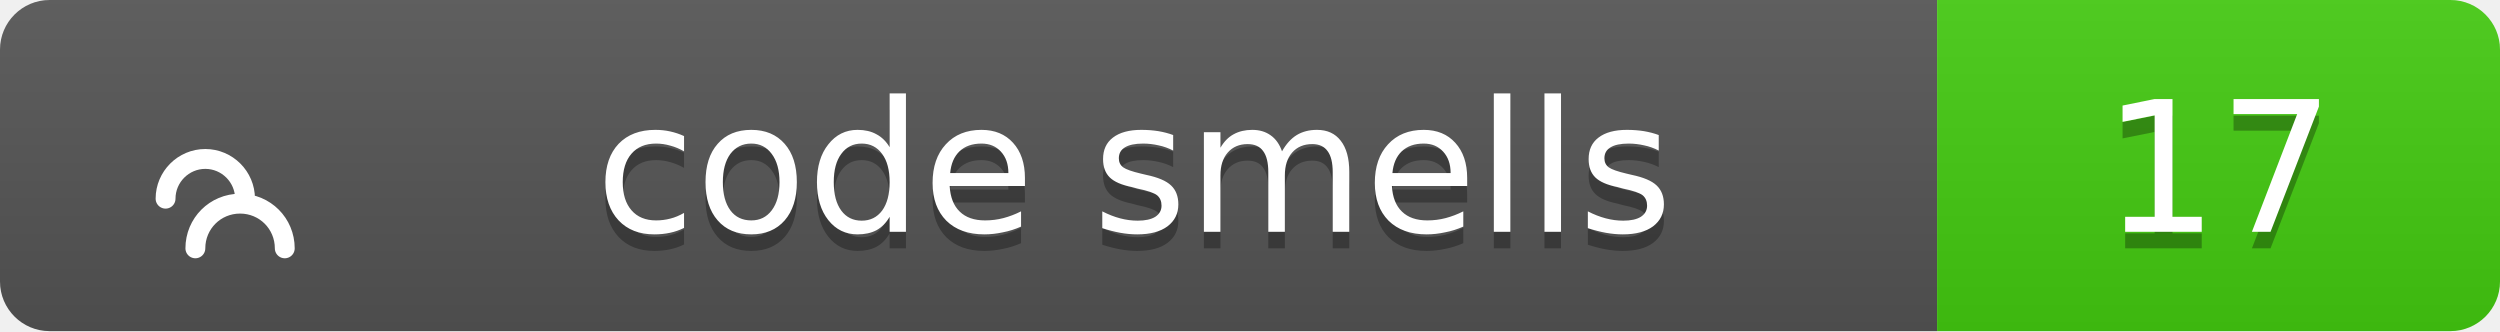
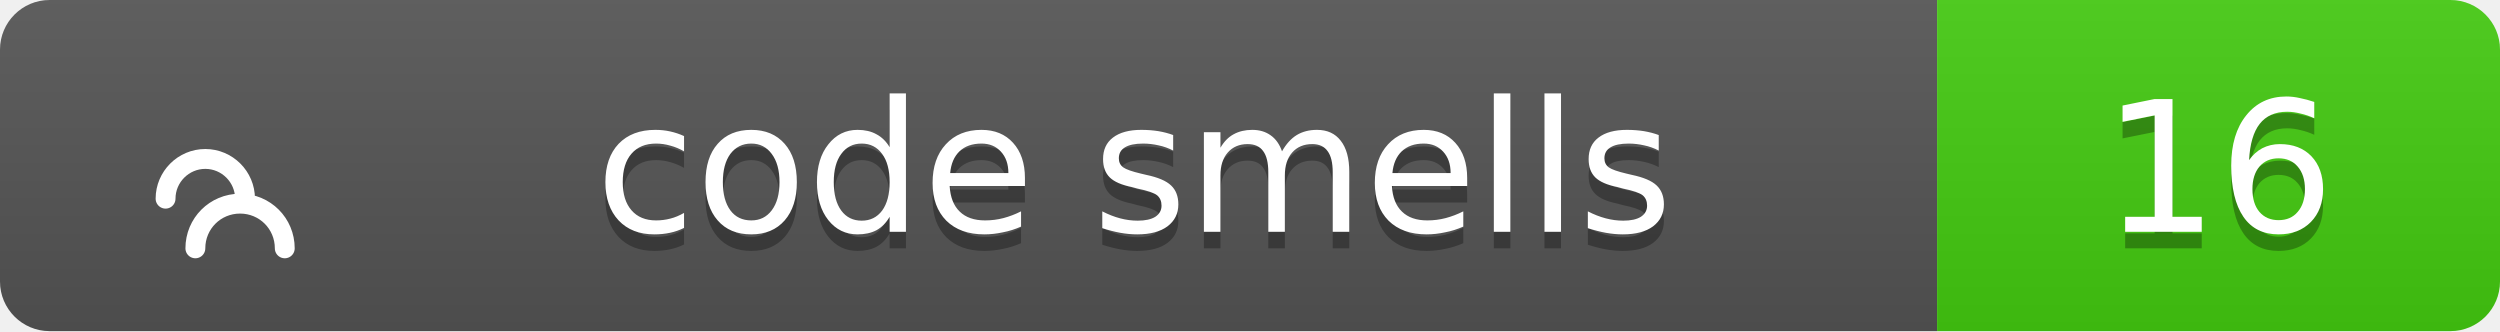
<svg xmlns="http://www.w3.org/2000/svg" width="151" height="20">
  <linearGradient id="b" x2="0" y2="100%">
    <stop offset="0" stop-color="#bbb" stop-opacity=".1" />
    <stop offset="1" stop-opacity=".1" />
  </linearGradient>
  <clipPath id="a">
    <rect width="151" height="20" rx="3" fill="#fff" />
  </clipPath>
  <g clip-path="url(#a)">
    <path fill="#555" d="M0 0h117v20H0z" />
    <path fill="#4c1" d="M117 0h34v20H117z" />
    <path fill="url(#b)" d="M0 0h151v20H0z" />
  </g>
  <g fill="#fff" text-anchor="middle" font-family="Verdana,Geneva,DejaVu Sans,sans-serif" text-rendering="geometricPrecision" font-size="11">
    <g transform="translate(7, 3) scale(0.6)">
      <path d="M17 20c0-2.5-2-4.5-4.5-4.5S8 17.5 8 20M13 15c0-2.2-1.8-4-4-4s-4 1.8-4 4" stroke="#fff" stroke-width="2" stroke-linecap="round" stroke-linejoin="round" fill="none" />
    </g>
    <text x="68.5" y="15" fill="#010101" fill-opacity=".3">code smells</text>
    <text x="68.5" y="14">code smells</text>
-     <text x="134.0" y="15" fill="#010101" fill-opacity=".3">17</text>
-     <text x="134.0" y="14">17</text>
+     <text x="134.0" y="15" fill="#010101" fill-opacity=".3">16</text>
+     <text x="134.0" y="14">16</text>
  </g>
</svg>
